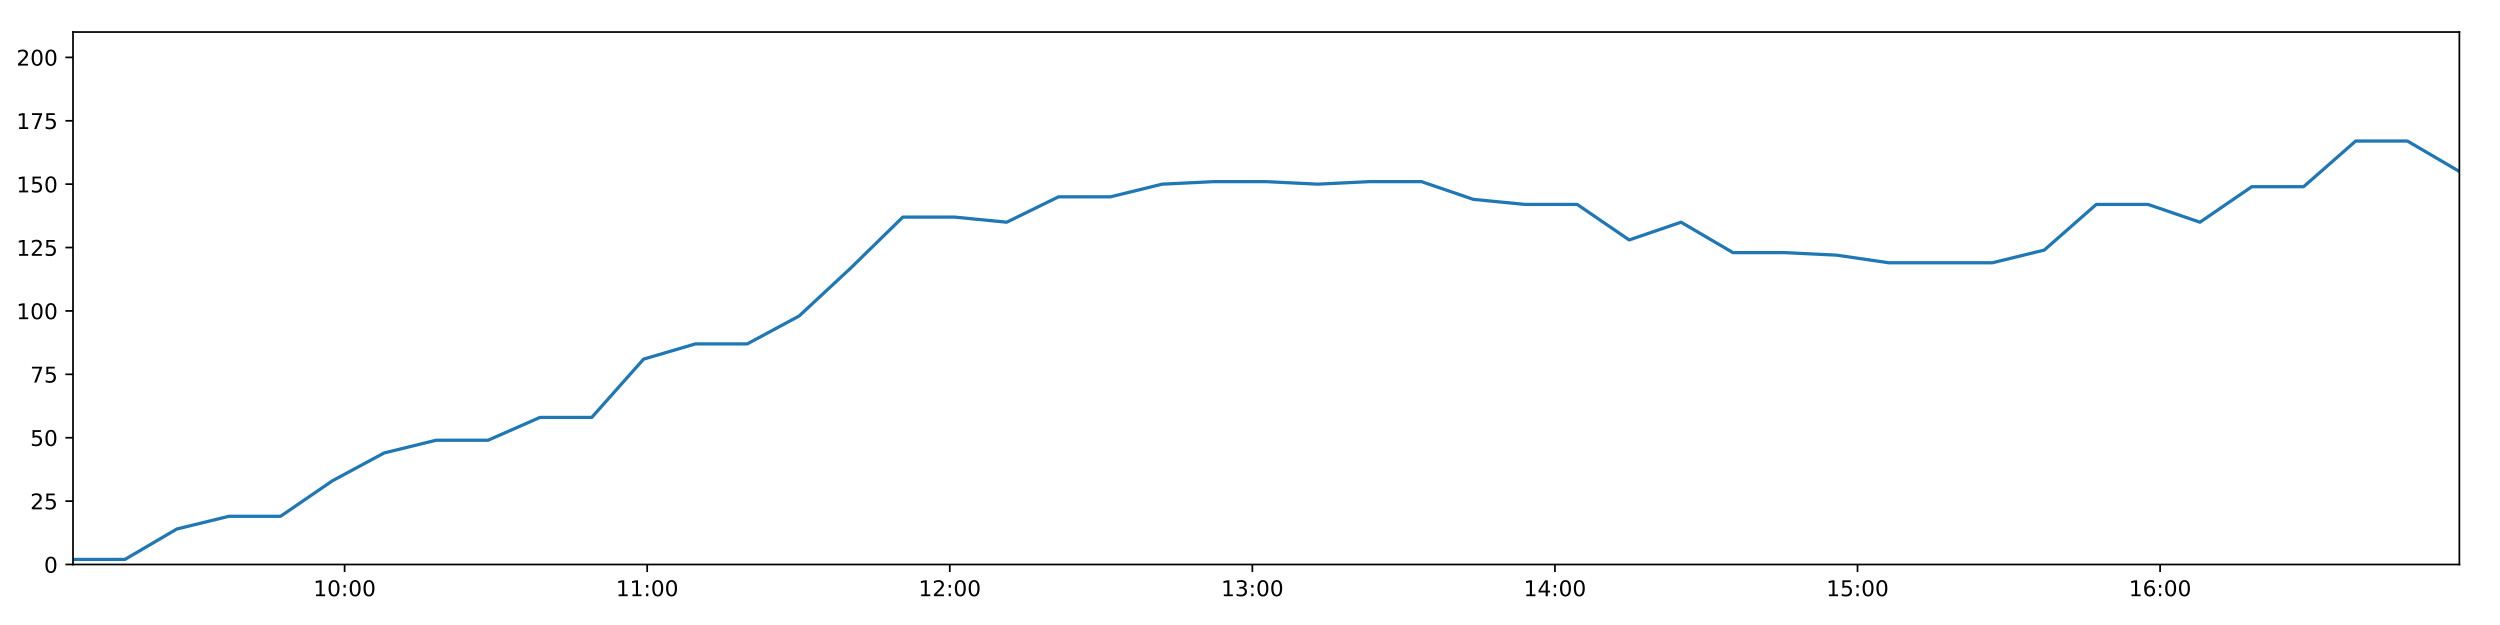
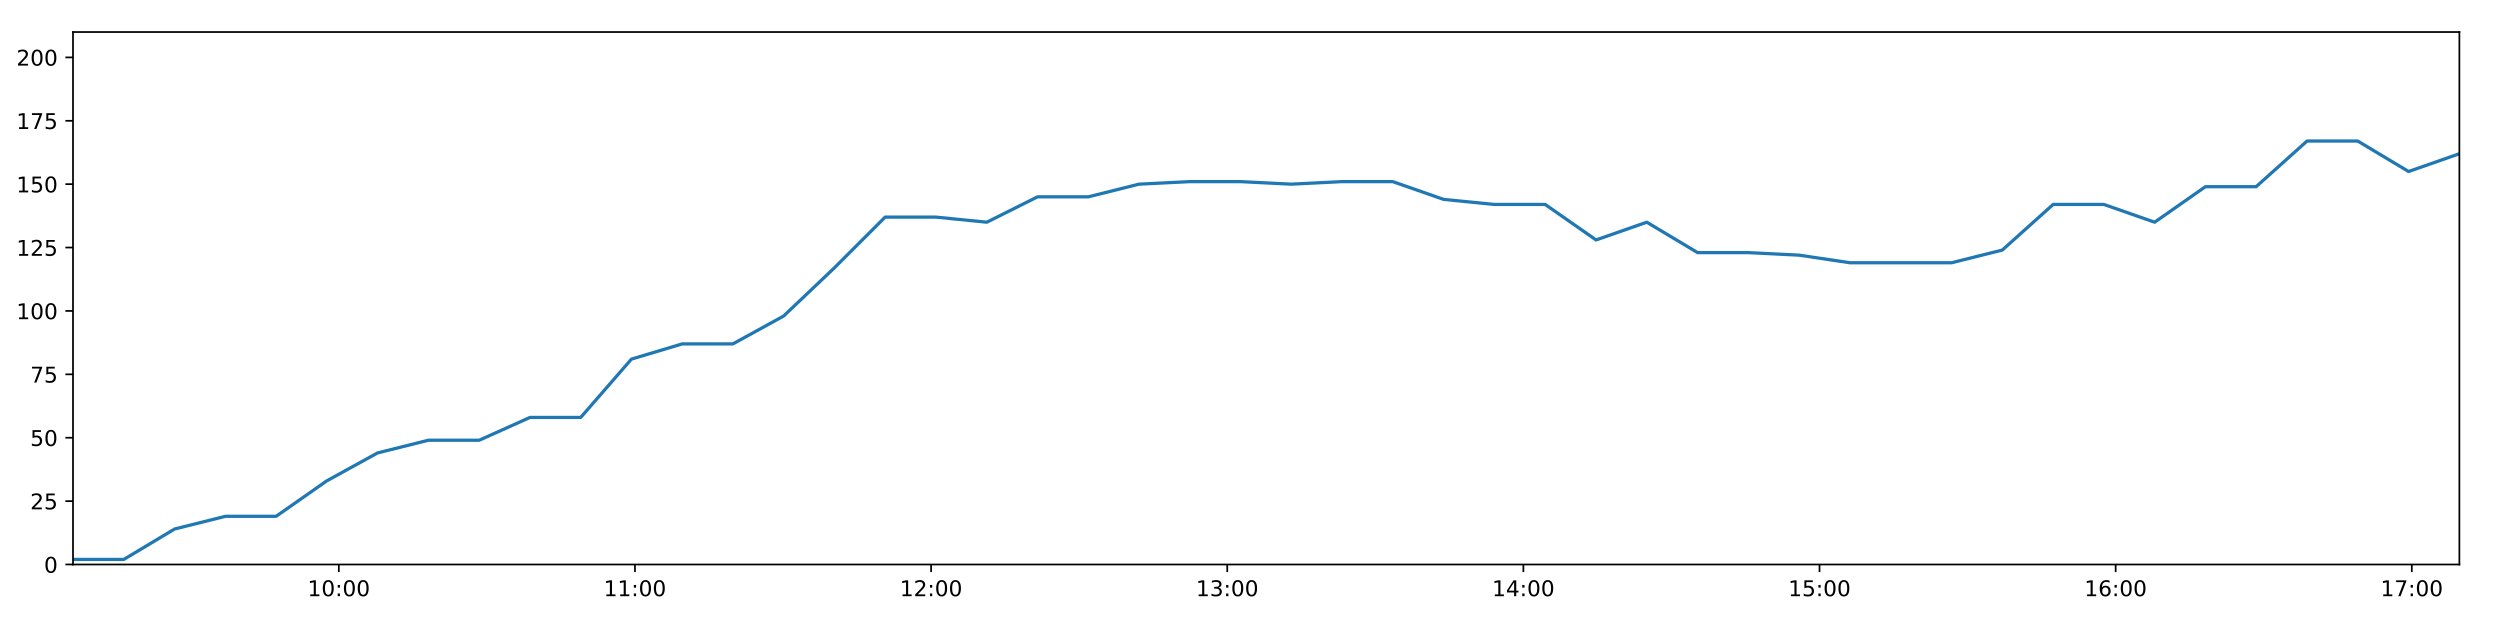
<svg xmlns="http://www.w3.org/2000/svg" xmlns:xlink="http://www.w3.org/1999/xlink" height="288pt" version="1.1" viewBox="0 0 1152 288" width="1152pt">
  <defs>
    <style type="text/css">
*{stroke-linecap:butt;stroke-linejoin:round;}
  </style>
  </defs>
  <g id="figure_1">
    <g id="patch_1">
      <path d="M 0 288  L 1152 288  L 1152 0  L 0 0  z " style="fill:#ffffff;" />
    </g>
    <g id="axes_1">
      <g id="patch_2">
        <path d="M 33.64 260.12  L 1133.28 260.12  L 1133.28 14.76  L 33.64 14.76  z " style="fill:#ffffff;" />
      </g>
      <g id="matplotlib.axis_1">
        <g id="xtick_1">
          <g id="line2d_1">
            <defs>
-               <path d="M 0 0  L 0 3.5  " id="m16e25535ce" style="stroke:#000000;stroke-width:0.8;" />
-             </defs>
-             <g>
-               <use style="stroke:#000000;stroke-width:0.8;" x="158.794" xlink:href="#m16e25535ce" y="260.12" />
+               <path d="M 0 0  L 0 3.5  " id="mcd0ae6d208" style="stroke:#000000;stroke-width:0.8;" />
+             </defs>
+             <g>
+               <use style="stroke:#000000;stroke-width:0.8;" x="156.129" xlink:href="#mcd0ae6d208" y="260.12" />
            </g>
          </g>
          <g id="text_1">
            <defs>
              <path d="M 12.406 8.297  L 28.516 8.297  L 28.516 63.922  L 10.984 60.406  L 10.984 69.391  L 28.422 72.906  L 38.281 72.906  L 38.281 8.297  L 54.391 8.297  L 54.391 0  L 12.406 0  z " id="DejaVuSans-49" />
              <path d="M 31.781 66.406  Q 24.172 66.406 20.328 58.906  Q 16.5 51.422 16.5 36.375  Q 16.5 21.391 20.328 13.891  Q 24.172 6.391 31.781 6.391  Q 39.453 6.391 43.281 13.891  Q 47.125 21.391 47.125 36.375  Q 47.125 51.422 43.281 58.906  Q 39.453 66.406 31.781 66.406  z M 31.781 74.219  Q 44.047 74.219 50.516 64.516  Q 56.984 54.828 56.984 36.375  Q 56.984 17.969 50.516 8.266  Q 44.047 -1.422 31.781 -1.422  Q 19.531 -1.422 13.062 8.266  Q 6.594 17.969 6.594 36.375  Q 6.594 54.828 13.062 64.516  Q 19.531 74.219 31.781 74.219  z " id="DejaVuSans-48" />
              <path d="M 11.719 12.406  L 22.016 12.406  L 22.016 0  L 11.719 0  z M 11.719 51.703  L 22.016 51.703  L 22.016 39.312  L 11.719 39.312  z " id="DejaVuSans-58" />
            </defs>
-             <g transform="translate(144.3847 274.7184)scale(0.1 -0.1)">
+             <g transform="translate(141.7197 274.7184)scale(0.1 -0.1)">
              <use xlink:href="#DejaVuSans-49" />
              <use x="63.623" xlink:href="#DejaVuSans-48" />
              <use x="127.246" xlink:href="#DejaVuSans-58" />
              <use x="160.938" xlink:href="#DejaVuSans-48" />
              <use x="224.561" xlink:href="#DejaVuSans-48" />
            </g>
          </g>
        </g>
        <g id="xtick_2">
          <g id="line2d_2">
            <g>
-               <use style="stroke:#000000;stroke-width:0.8;" x="298.224" xlink:href="#m16e25535ce" y="260.12" />
+               <use style="stroke:#000000;stroke-width:0.8;" x="292.59" xlink:href="#mcd0ae6d208" y="260.12" />
            </g>
          </g>
          <g id="text_2">
-             <g transform="translate(283.8148 274.7184)scale(0.1 -0.1)">
+             <g transform="translate(278.1808 274.7184)scale(0.1 -0.1)">
              <use xlink:href="#DejaVuSans-49" />
              <use x="63.623" xlink:href="#DejaVuSans-49" />
              <use x="127.246" xlink:href="#DejaVuSans-58" />
              <use x="160.938" xlink:href="#DejaVuSans-48" />
              <use x="224.561" xlink:href="#DejaVuSans-48" />
            </g>
          </g>
        </g>
        <g id="xtick_3">
          <g id="line2d_3">
            <g>
-               <use style="stroke:#000000;stroke-width:0.8;" x="437.654" xlink:href="#m16e25535ce" y="260.12" />
+               <use style="stroke:#000000;stroke-width:0.8;" x="429.051" xlink:href="#mcd0ae6d208" y="260.12" />
            </g>
          </g>
          <g id="text_3">
            <defs>
              <path d="M 19.188 8.297  L 53.609 8.297  L 53.609 0  L 7.328 0  L 7.328 8.297  Q 12.938 14.109 22.625 23.891  Q 32.328 33.688 34.812 36.531  Q 39.547 41.844 41.422 45.531  Q 43.312 49.219 43.312 52.781  Q 43.312 58.594 39.234 62.25  Q 35.156 65.922 28.609 65.922  Q 23.969 65.922 18.812 64.312  Q 13.672 62.703 7.812 59.422  L 7.812 69.391  Q 13.766 71.781 18.938 73  Q 24.125 74.219 28.422 74.219  Q 39.75 74.219 46.484 68.547  Q 53.219 62.891 53.219 53.422  Q 53.219 48.922 51.531 44.891  Q 49.859 40.875 45.406 35.406  Q 44.188 33.984 37.641 27.219  Q 31.109 20.453 19.188 8.297  z " id="DejaVuSans-50" />
            </defs>
-             <g transform="translate(423.245 274.7184)scale(0.1 -0.1)">
+             <g transform="translate(414.6418 274.7184)scale(0.1 -0.1)">
              <use xlink:href="#DejaVuSans-49" />
              <use x="63.623" xlink:href="#DejaVuSans-50" />
              <use x="127.246" xlink:href="#DejaVuSans-58" />
              <use x="160.938" xlink:href="#DejaVuSans-48" />
              <use x="224.561" xlink:href="#DejaVuSans-48" />
            </g>
          </g>
        </g>
        <g id="xtick_4">
          <g id="line2d_4">
            <g>
-               <use style="stroke:#000000;stroke-width:0.8;" x="577.084" xlink:href="#m16e25535ce" y="260.12" />
+               <use style="stroke:#000000;stroke-width:0.8;" x="565.512" xlink:href="#mcd0ae6d208" y="260.12" />
            </g>
          </g>
          <g id="text_4">
            <defs>
              <path d="M 40.578 39.312  Q 47.656 37.797 51.625 33  Q 55.609 28.219 55.609 21.188  Q 55.609 10.406 48.188 4.484  Q 40.766 -1.422 27.094 -1.422  Q 22.516 -1.422 17.656 -0.516  Q 12.797 0.391 7.625 2.203  L 7.625 11.719  Q 11.719 9.328 16.594 8.109  Q 21.484 6.891 26.812 6.891  Q 36.078 6.891 40.938 10.547  Q 45.797 14.203 45.797 21.188  Q 45.797 27.641 41.281 31.266  Q 36.766 34.906 28.719 34.906  L 20.219 34.906  L 20.219 43.016  L 29.109 43.016  Q 36.375 43.016 40.234 45.922  Q 44.094 48.828 44.094 54.297  Q 44.094 59.906 40.109 62.906  Q 36.141 65.922 28.719 65.922  Q 24.656 65.922 20.016 65.031  Q 15.375 64.156 9.812 62.312  L 9.812 71.094  Q 15.438 72.656 20.344 73.438  Q 25.25 74.219 29.594 74.219  Q 40.828 74.219 47.359 69.109  Q 53.906 64.016 53.906 55.328  Q 53.906 49.266 50.438 45.094  Q 46.969 40.922 40.578 39.312  z " id="DejaVuSans-51" />
            </defs>
-             <g transform="translate(562.6751 274.7184)scale(0.1 -0.1)">
+             <g transform="translate(551.1029 274.7184)scale(0.1 -0.1)">
              <use xlink:href="#DejaVuSans-49" />
              <use x="63.623" xlink:href="#DejaVuSans-51" />
              <use x="127.246" xlink:href="#DejaVuSans-58" />
              <use x="160.938" xlink:href="#DejaVuSans-48" />
              <use x="224.561" xlink:href="#DejaVuSans-48" />
            </g>
          </g>
        </g>
        <g id="xtick_5">
          <g id="line2d_5">
            <g>
-               <use style="stroke:#000000;stroke-width:0.8;" x="716.515" xlink:href="#m16e25535ce" y="260.12" />
+               <use style="stroke:#000000;stroke-width:0.8;" x="701.973" xlink:href="#mcd0ae6d208" y="260.12" />
            </g>
          </g>
          <g id="text_5">
            <defs>
              <path d="M 37.797 64.312  L 12.891 25.391  L 37.797 25.391  z M 35.203 72.906  L 47.609 72.906  L 47.609 25.391  L 58.016 25.391  L 58.016 17.188  L 47.609 17.188  L 47.609 0  L 37.797 0  L 37.797 17.188  L 4.891 17.188  L 4.891 26.703  z " id="DejaVuSans-52" />
            </defs>
-             <g transform="translate(702.1052 274.7184)scale(0.1 -0.1)">
+             <g transform="translate(687.564 274.7184)scale(0.1 -0.1)">
              <use xlink:href="#DejaVuSans-49" />
              <use x="63.623" xlink:href="#DejaVuSans-52" />
              <use x="127.246" xlink:href="#DejaVuSans-58" />
              <use x="160.938" xlink:href="#DejaVuSans-48" />
              <use x="224.561" xlink:href="#DejaVuSans-48" />
            </g>
          </g>
        </g>
        <g id="xtick_6">
          <g id="line2d_6">
            <g>
-               <use style="stroke:#000000;stroke-width:0.8;" x="855.945" xlink:href="#m16e25535ce" y="260.12" />
+               <use style="stroke:#000000;stroke-width:0.8;" x="838.434" xlink:href="#mcd0ae6d208" y="260.12" />
            </g>
          </g>
          <g id="text_6">
            <defs>
              <path d="M 10.797 72.906  L 49.516 72.906  L 49.516 64.594  L 19.828 64.594  L 19.828 46.734  Q 21.969 47.469 24.109 47.828  Q 26.266 48.188 28.422 48.188  Q 40.625 48.188 47.75 41.5  Q 54.891 34.812 54.891 23.391  Q 54.891 11.625 47.562 5.094  Q 40.234 -1.422 26.906 -1.422  Q 22.312 -1.422 17.547 -0.641  Q 12.797 0.141 7.719 1.703  L 7.719 11.625  Q 12.109 9.234 16.797 8.062  Q 21.484 6.891 26.703 6.891  Q 35.156 6.891 40.078 11.328  Q 45.016 15.766 45.016 23.391  Q 45.016 31 40.078 35.438  Q 35.156 39.891 26.703 39.891  Q 22.75 39.891 18.812 39.016  Q 14.891 38.141 10.797 36.281  z " id="DejaVuSans-53" />
            </defs>
-             <g transform="translate(841.5353 274.7184)scale(0.1 -0.1)">
+             <g transform="translate(824.0251 274.7184)scale(0.1 -0.1)">
              <use xlink:href="#DejaVuSans-49" />
              <use x="63.623" xlink:href="#DejaVuSans-53" />
              <use x="127.246" xlink:href="#DejaVuSans-58" />
              <use x="160.938" xlink:href="#DejaVuSans-48" />
              <use x="224.561" xlink:href="#DejaVuSans-48" />
            </g>
          </g>
        </g>
        <g id="xtick_7">
          <g id="line2d_7">
            <g>
-               <use style="stroke:#000000;stroke-width:0.8;" x="995.375" xlink:href="#m16e25535ce" y="260.12" />
+               <use style="stroke:#000000;stroke-width:0.8;" x="974.896" xlink:href="#mcd0ae6d208" y="260.12" />
            </g>
          </g>
          <g id="text_7">
            <defs>
              <path d="M 33.016 40.375  Q 26.375 40.375 22.484 35.828  Q 18.609 31.297 18.609 23.391  Q 18.609 15.531 22.484 10.953  Q 26.375 6.391 33.016 6.391  Q 39.656 6.391 43.531 10.953  Q 47.406 15.531 47.406 23.391  Q 47.406 31.297 43.531 35.828  Q 39.656 40.375 33.016 40.375  z M 52.594 71.297  L 52.594 62.312  Q 48.875 64.062 45.094 64.984  Q 41.312 65.922 37.594 65.922  Q 27.828 65.922 22.672 59.328  Q 17.531 52.734 16.797 39.406  Q 19.672 43.656 24.016 45.922  Q 28.375 48.188 33.594 48.188  Q 44.578 48.188 50.953 41.516  Q 57.328 34.859 57.328 23.391  Q 57.328 12.156 50.688 5.359  Q 44.047 -1.422 33.016 -1.422  Q 20.359 -1.422 13.672 8.266  Q 6.984 17.969 6.984 36.375  Q 6.984 53.656 15.188 63.938  Q 23.391 74.219 37.203 74.219  Q 40.922 74.219 44.703 73.484  Q 48.484 72.75 52.594 71.297  z " id="DejaVuSans-54" />
            </defs>
-             <g transform="translate(980.9655 274.7184)scale(0.1 -0.1)">
+             <g transform="translate(960.4862 274.7184)scale(0.1 -0.1)">
              <use xlink:href="#DejaVuSans-49" />
              <use x="63.623" xlink:href="#DejaVuSans-54" />
+               <use x="127.246" xlink:href="#DejaVuSans-58" />
+               <use x="160.938" xlink:href="#DejaVuSans-48" />
+               <use x="224.561" xlink:href="#DejaVuSans-48" />
+             </g>
+           </g>
+         </g>
+         <g id="xtick_8">
+           <g id="line2d_8">
+             <g>
+               <use style="stroke:#000000;stroke-width:0.8;" x="1111.357" xlink:href="#mcd0ae6d208" y="260.12" />
+             </g>
+           </g>
+           <g id="text_8">
+             <defs>
+               <path d="M 8.203 72.906  L 55.078 72.906  L 55.078 68.703  L 28.609 0  L 18.312 0  L 43.219 64.594  L 8.203 64.594  z " id="DejaVuSans-55" />
+             </defs>
+             <g transform="translate(1096.947 274.7184)scale(0.1 -0.1)">
+               <use xlink:href="#DejaVuSans-49" />
+               <use x="63.623" xlink:href="#DejaVuSans-55" />
              <use x="127.246" xlink:href="#DejaVuSans-58" />
              <use x="160.938" xlink:href="#DejaVuSans-48" />
              <use x="224.561" xlink:href="#DejaVuSans-48" />
            </g>
          </g>
        </g>
      </g>
      <g id="matplotlib.axis_2">
        <g id="ytick_1">
-           <g id="line2d_8">
-             <defs>
-               <path d="M 0 0  L -3.5 0  " id="m8b48e9f91b" style="stroke:#000000;stroke-width:0.8;" />
-             </defs>
-             <g>
-               <use style="stroke:#000000;stroke-width:0.8;" x="33.64" xlink:href="#m8b48e9f91b" y="260.12" />
-             </g>
-           </g>
-           <g id="text_8">
+           <g id="line2d_9">
+             <defs>
+               <path d="M 0 0  L -3.5 0  " id="m9c3af05beb" style="stroke:#000000;stroke-width:0.8;" />
+             </defs>
+             <g>
+               <use style="stroke:#000000;stroke-width:0.8;" x="33.64" xlink:href="#m9c3af05beb" y="260.12" />
+             </g>
+           </g>
+           <g id="text_9">
            <g transform="translate(20.2775 263.9192)scale(0.1 -0.1)">
              <use xlink:href="#DejaVuSans-48" />
            </g>
          </g>
        </g>
        <g id="ytick_2">
-           <g id="line2d_9">
-             <g>
-               <use style="stroke:#000000;stroke-width:0.8;" x="33.64" xlink:href="#m8b48e9f91b" y="230.91" />
-             </g>
-           </g>
-           <g id="text_9">
+           <g id="line2d_10">
+             <g>
+               <use style="stroke:#000000;stroke-width:0.8;" x="33.64" xlink:href="#m9c3af05beb" y="230.91" />
+             </g>
+           </g>
+           <g id="text_10">
            <g transform="translate(13.915 234.7097)scale(0.1 -0.1)">
              <use xlink:href="#DejaVuSans-50" />
              <use x="63.623" xlink:href="#DejaVuSans-53" />
            </g>
          </g>
        </g>
        <g id="ytick_3">
-           <g id="line2d_10">
-             <g>
-               <use style="stroke:#000000;stroke-width:0.8;" x="33.64" xlink:href="#m8b48e9f91b" y="201.701" />
-             </g>
-           </g>
-           <g id="text_10">
+           <g id="line2d_11">
+             <g>
+               <use style="stroke:#000000;stroke-width:0.8;" x="33.64" xlink:href="#m9c3af05beb" y="201.701" />
+             </g>
+           </g>
+           <g id="text_11">
            <g transform="translate(13.915 205.5002)scale(0.1 -0.1)">
              <use xlink:href="#DejaVuSans-53" />
              <use x="63.623" xlink:href="#DejaVuSans-48" />
            </g>
          </g>
        </g>
        <g id="ytick_4">
-           <g id="line2d_11">
-             <g>
-               <use style="stroke:#000000;stroke-width:0.8;" x="33.64" xlink:href="#m8b48e9f91b" y="172.491" />
-             </g>
-           </g>
-           <g id="text_11">
-             <defs>
-               <path d="M 8.203 72.906  L 55.078 72.906  L 55.078 68.703  L 28.609 0  L 18.312 0  L 43.219 64.594  L 8.203 64.594  z " id="DejaVuSans-55" />
-             </defs>
+           <g id="line2d_12">
+             <g>
+               <use style="stroke:#000000;stroke-width:0.8;" x="33.64" xlink:href="#m9c3af05beb" y="172.491" />
+             </g>
+           </g>
+           <g id="text_12">
            <g transform="translate(13.915 176.2906)scale(0.1 -0.1)">
              <use xlink:href="#DejaVuSans-55" />
              <use x="63.623" xlink:href="#DejaVuSans-53" />
            </g>
          </g>
        </g>
        <g id="ytick_5">
-           <g id="line2d_12">
-             <g>
-               <use style="stroke:#000000;stroke-width:0.8;" x="33.64" xlink:href="#m8b48e9f91b" y="143.282" />
-             </g>
-           </g>
-           <g id="text_12">
+           <g id="line2d_13">
+             <g>
+               <use style="stroke:#000000;stroke-width:0.8;" x="33.64" xlink:href="#m9c3af05beb" y="143.282" />
+             </g>
+           </g>
+           <g id="text_13">
            <g transform="translate(7.5525 147.0811)scale(0.1 -0.1)">
              <use xlink:href="#DejaVuSans-49" />
              <use x="63.623" xlink:href="#DejaVuSans-48" />
              <use x="127.246" xlink:href="#DejaVuSans-48" />
            </g>
          </g>
        </g>
        <g id="ytick_6">
-           <g id="line2d_13">
-             <g>
-               <use style="stroke:#000000;stroke-width:0.8;" x="33.64" xlink:href="#m8b48e9f91b" y="114.072" />
-             </g>
-           </g>
-           <g id="text_13">
+           <g id="line2d_14">
+             <g>
+               <use style="stroke:#000000;stroke-width:0.8;" x="33.64" xlink:href="#m9c3af05beb" y="114.072" />
+             </g>
+           </g>
+           <g id="text_14">
            <g transform="translate(7.5525 117.8716)scale(0.1 -0.1)">
              <use xlink:href="#DejaVuSans-49" />
              <use x="63.623" xlink:href="#DejaVuSans-50" />
              <use x="127.246" xlink:href="#DejaVuSans-53" />
            </g>
          </g>
        </g>
        <g id="ytick_7">
-           <g id="line2d_14">
-             <g>
-               <use style="stroke:#000000;stroke-width:0.8;" x="33.64" xlink:href="#m8b48e9f91b" y="84.863" />
-             </g>
-           </g>
-           <g id="text_14">
+           <g id="line2d_15">
+             <g>
+               <use style="stroke:#000000;stroke-width:0.8;" x="33.64" xlink:href="#m9c3af05beb" y="84.863" />
+             </g>
+           </g>
+           <g id="text_15">
            <g transform="translate(7.5525 88.66208)scale(0.1 -0.1)">
              <use xlink:href="#DejaVuSans-49" />
              <use x="63.623" xlink:href="#DejaVuSans-53" />
              <use x="127.246" xlink:href="#DejaVuSans-48" />
            </g>
          </g>
        </g>
        <g id="ytick_8">
-           <g id="line2d_15">
-             <g>
-               <use style="stroke:#000000;stroke-width:0.8;" x="33.64" xlink:href="#m8b48e9f91b" y="55.653" />
-             </g>
-           </g>
-           <g id="text_15">
+           <g id="line2d_16">
+             <g>
+               <use style="stroke:#000000;stroke-width:0.8;" x="33.64" xlink:href="#m9c3af05beb" y="55.653" />
+             </g>
+           </g>
+           <g id="text_16">
            <g transform="translate(7.5525 59.45255)scale(0.1 -0.1)">
              <use xlink:href="#DejaVuSans-49" />
              <use x="63.623" xlink:href="#DejaVuSans-55" />
              <use x="127.246" xlink:href="#DejaVuSans-53" />
            </g>
          </g>
        </g>
        <g id="ytick_9">
-           <g id="line2d_16">
-             <g>
-               <use style="stroke:#000000;stroke-width:0.8;" x="33.64" xlink:href="#m8b48e9f91b" y="26.444" />
-             </g>
-           </g>
-           <g id="text_16">
+           <g id="line2d_17">
+             <g>
+               <use style="stroke:#000000;stroke-width:0.8;" x="33.64" xlink:href="#m9c3af05beb" y="26.444" />
+             </g>
+           </g>
+           <g id="text_17">
            <g transform="translate(7.5525 30.24303)scale(0.1 -0.1)">
              <use xlink:href="#DejaVuSans-50" />
              <use x="63.623" xlink:href="#DejaVuSans-48" />
              <use x="127.246" xlink:href="#DejaVuSans-48" />
            </g>
          </g>
        </g>
      </g>
-       <g id="line2d_17">
-         <path clip-path="url(#p018e2de241)" d="M 33.64 257.783  L 57.548 257.783  L 81.481 243.763  L 105.374 237.921  L 129.257 237.921  L 153.145 221.563  L 177.021 208.711  L 200.906 202.869  L 224.862 202.869  L 248.793 192.354  L 272.678 192.354  L 296.565 165.481  L 320.442 158.471  L 344.325 158.471  L 368.229 145.619  L 392.117 123.419  L 416.003 100.052  L 439.946 100.052  L 463.884 102.389  L 487.765 90.705  L 511.647 90.705  L 535.537 84.863  L 559.419 83.694  L 583.311 83.694  L 607.19 84.863  L 631.082 83.694  L 655.011 83.694  L 678.946 91.873  L 702.88 94.21  L 726.78 94.21  L 750.715 110.567  L 774.613 102.389  L 798.543 116.409  L 822.437 116.409  L 846.37 117.578  L 870.272 121.083  L 894.194 121.083  L 918.079 121.083  L 941.983 115.241  L 965.934 94.21  L 989.846 94.21  L 1013.729 102.389  L 1037.629 86.031  L 1061.511 86.031  L 1085.471 65  L 1109.349 65  L 1133.28 79.021  " style="fill:none;stroke:#1f77b4;stroke-linecap:square;stroke-width:1.5;" />
+       <g id="line2d_18">
+         <path clip-path="url(#p487f4b6f3f)" d="M 33.64 257.783  L 57.039 257.783  L 80.462 243.763  L 103.846 237.921  L 127.221 237.921  L 150.601 221.563  L 173.968 208.711  L 197.344 202.869  L 220.79 202.869  L 244.211 192.354  L 267.588 192.354  L 290.967 165.481  L 314.335 158.471  L 337.709 158.471  L 361.104 145.619  L 384.483 123.419  L 407.861 100.052  L 431.295 100.052  L 454.722 102.389  L 478.095 90.705  L 501.468 90.705  L 524.85 84.863  L 548.223 83.694  L 571.606 83.694  L 594.976 84.863  L 618.36 83.694  L 641.779 83.694  L 665.205 91.873  L 688.629 94.21  L 712.02 94.21  L 735.445 110.567  L 758.834 102.389  L 782.255 116.409  L 805.641 116.409  L 829.064 117.578  L 852.457 121.083  L 875.869 121.083  L 899.246 121.083  L 922.64 115.241  L 946.081 94.21  L 969.484 94.21  L 992.859 102.389  L 1016.25 86.031  L 1039.623 86.031  L 1063.073 65  L 1086.443 65  L 1109.864 79.021  L 1133.28 70.842  " style="fill:none;stroke:#1f77b4;stroke-linecap:square;stroke-width:1.5;" />
      </g>
      <g id="patch_3">
        <path d="M 33.64 260.12  L 33.64 14.76  " style="fill:none;stroke:#000000;stroke-linecap:square;stroke-linejoin:miter;stroke-width:0.8;" />
      </g>
      <g id="patch_4">
        <path d="M 1133.28 260.12  L 1133.28 14.76  " style="fill:none;stroke:#000000;stroke-linecap:square;stroke-linejoin:miter;stroke-width:0.8;" />
      </g>
      <g id="patch_5">
        <path d="M 33.64 260.12  L 1133.28 260.12  " style="fill:none;stroke:#000000;stroke-linecap:square;stroke-linejoin:miter;stroke-width:0.8;" />
      </g>
      <g id="patch_6">
        <path d="M 33.64 14.76  L 1133.28 14.76  " style="fill:none;stroke:#000000;stroke-linecap:square;stroke-linejoin:miter;stroke-width:0.8;" />
      </g>
    </g>
  </g>
  <defs>
-     <clipPath id="p018e2de241">
+     <clipPath id="p487f4b6f3f">
      <rect height="245.36" width="1099.64" x="33.64" y="14.76" />
    </clipPath>
  </defs>
</svg>
